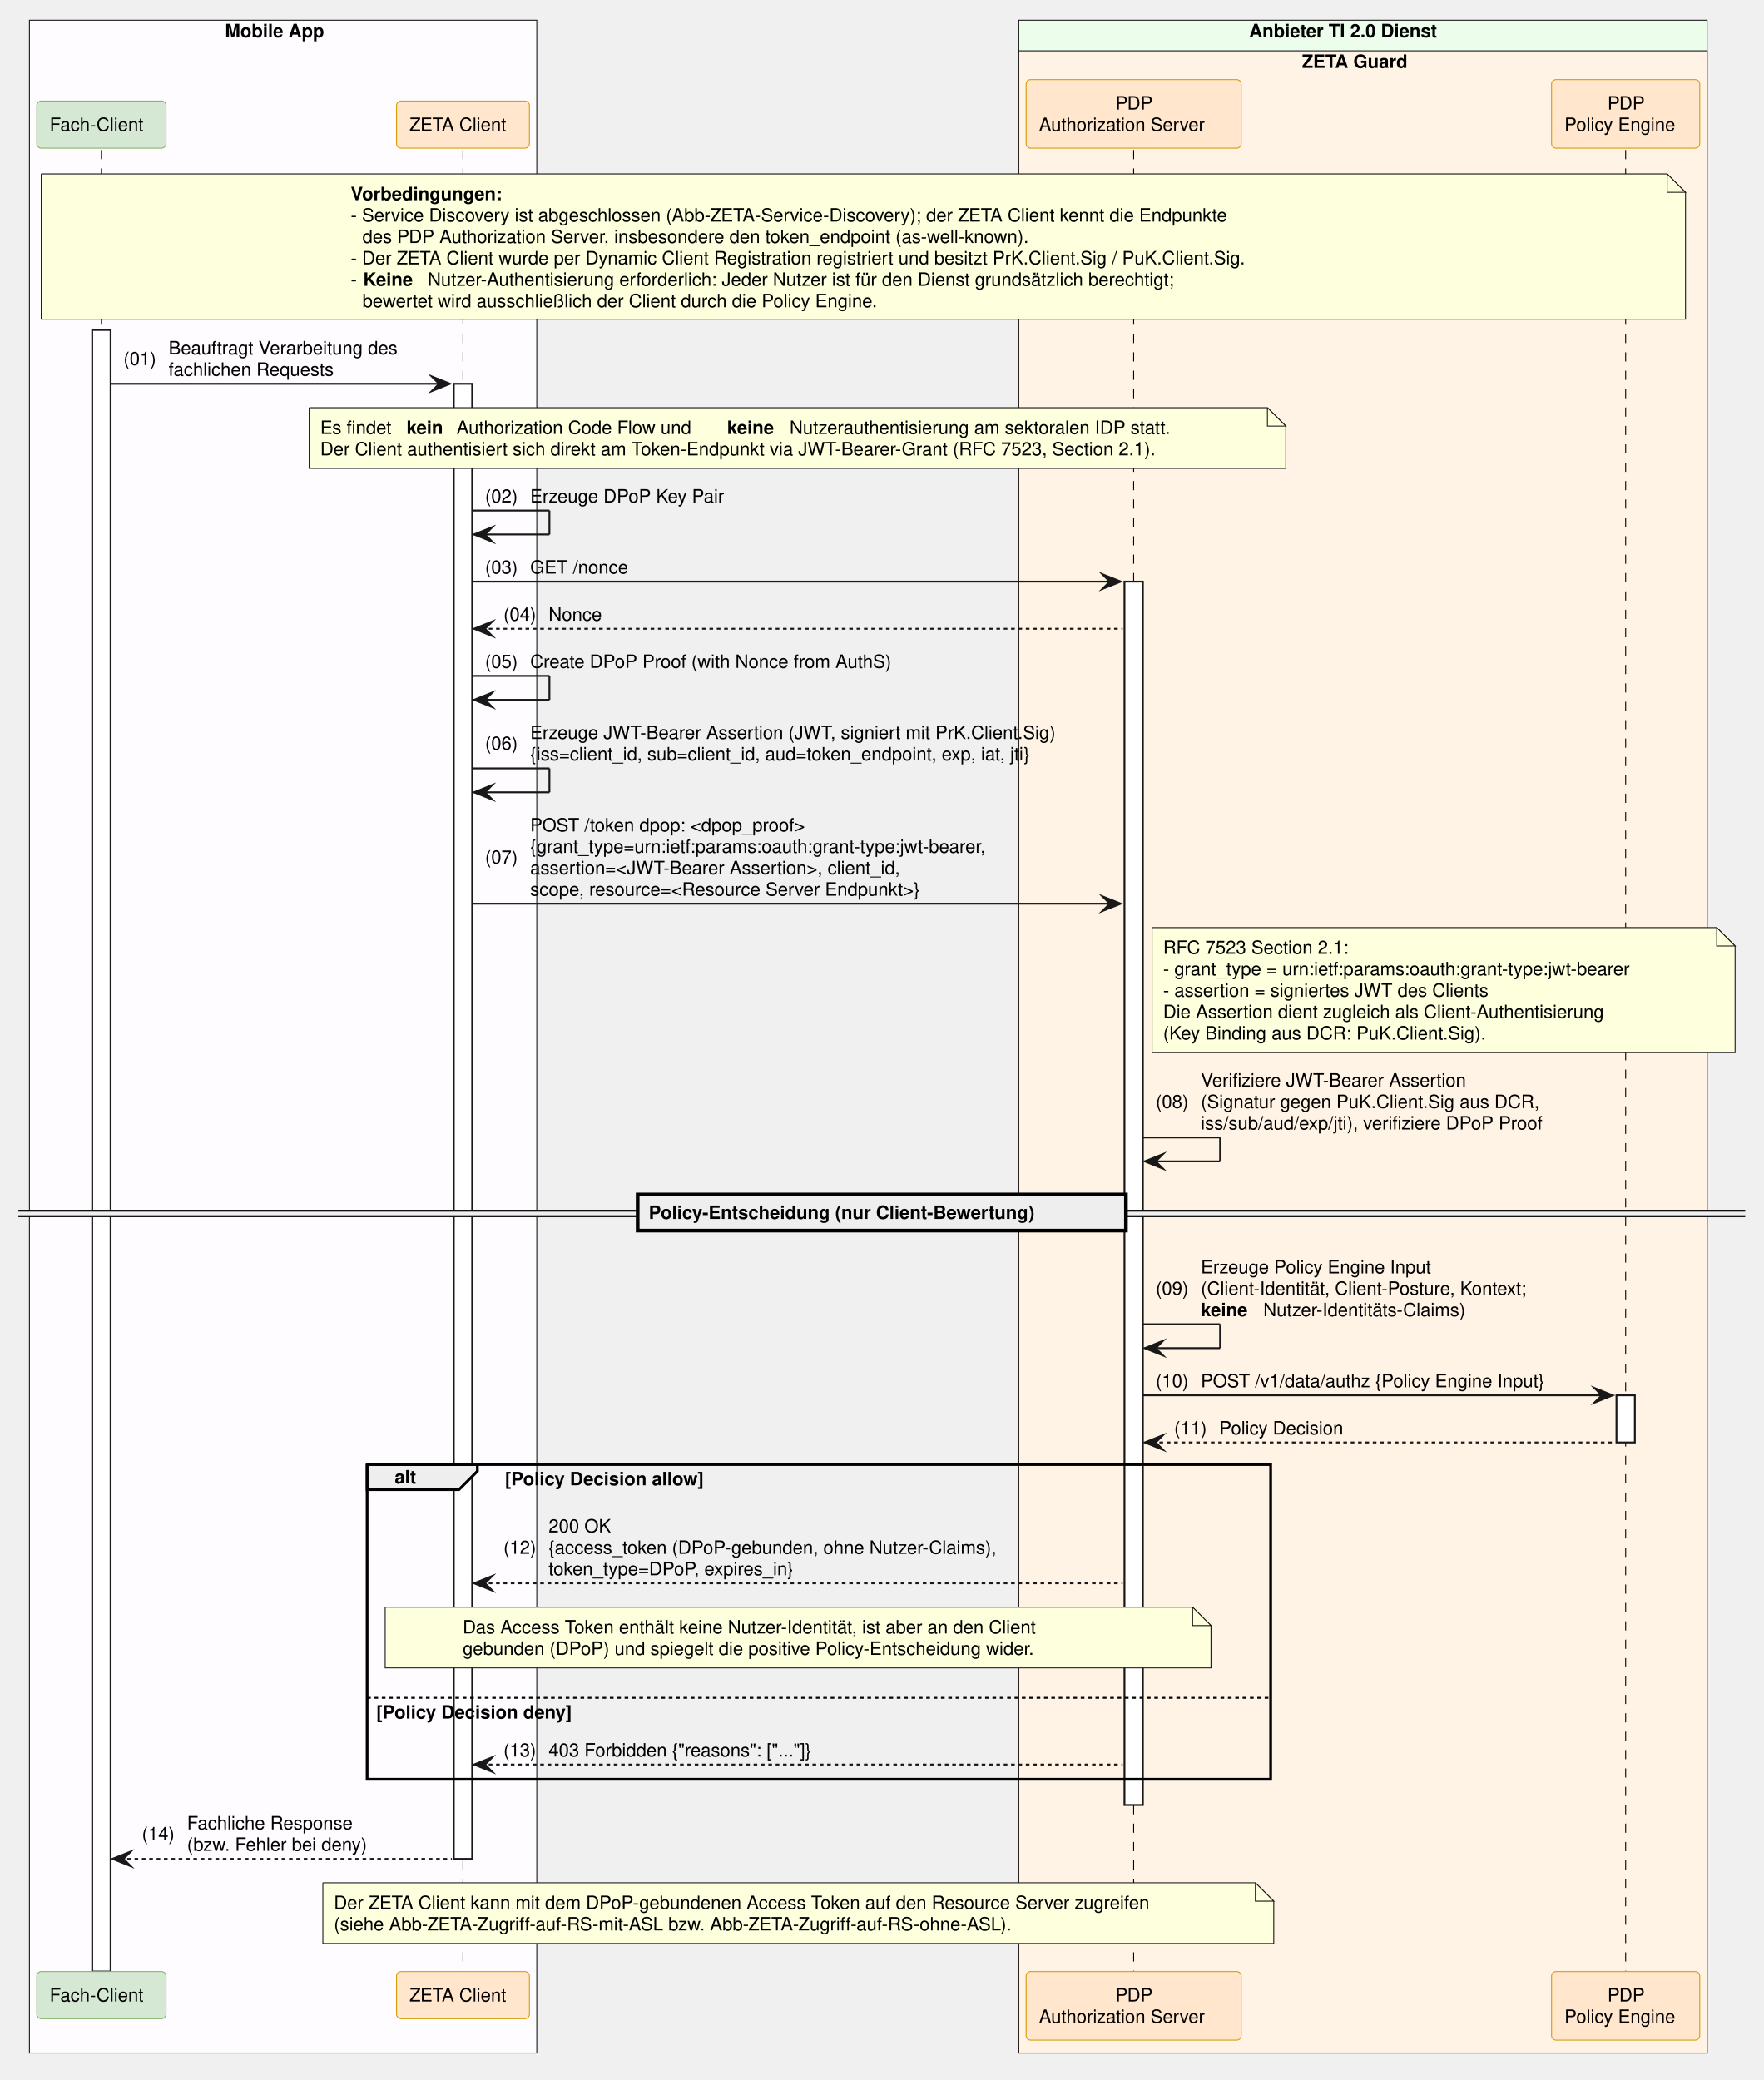
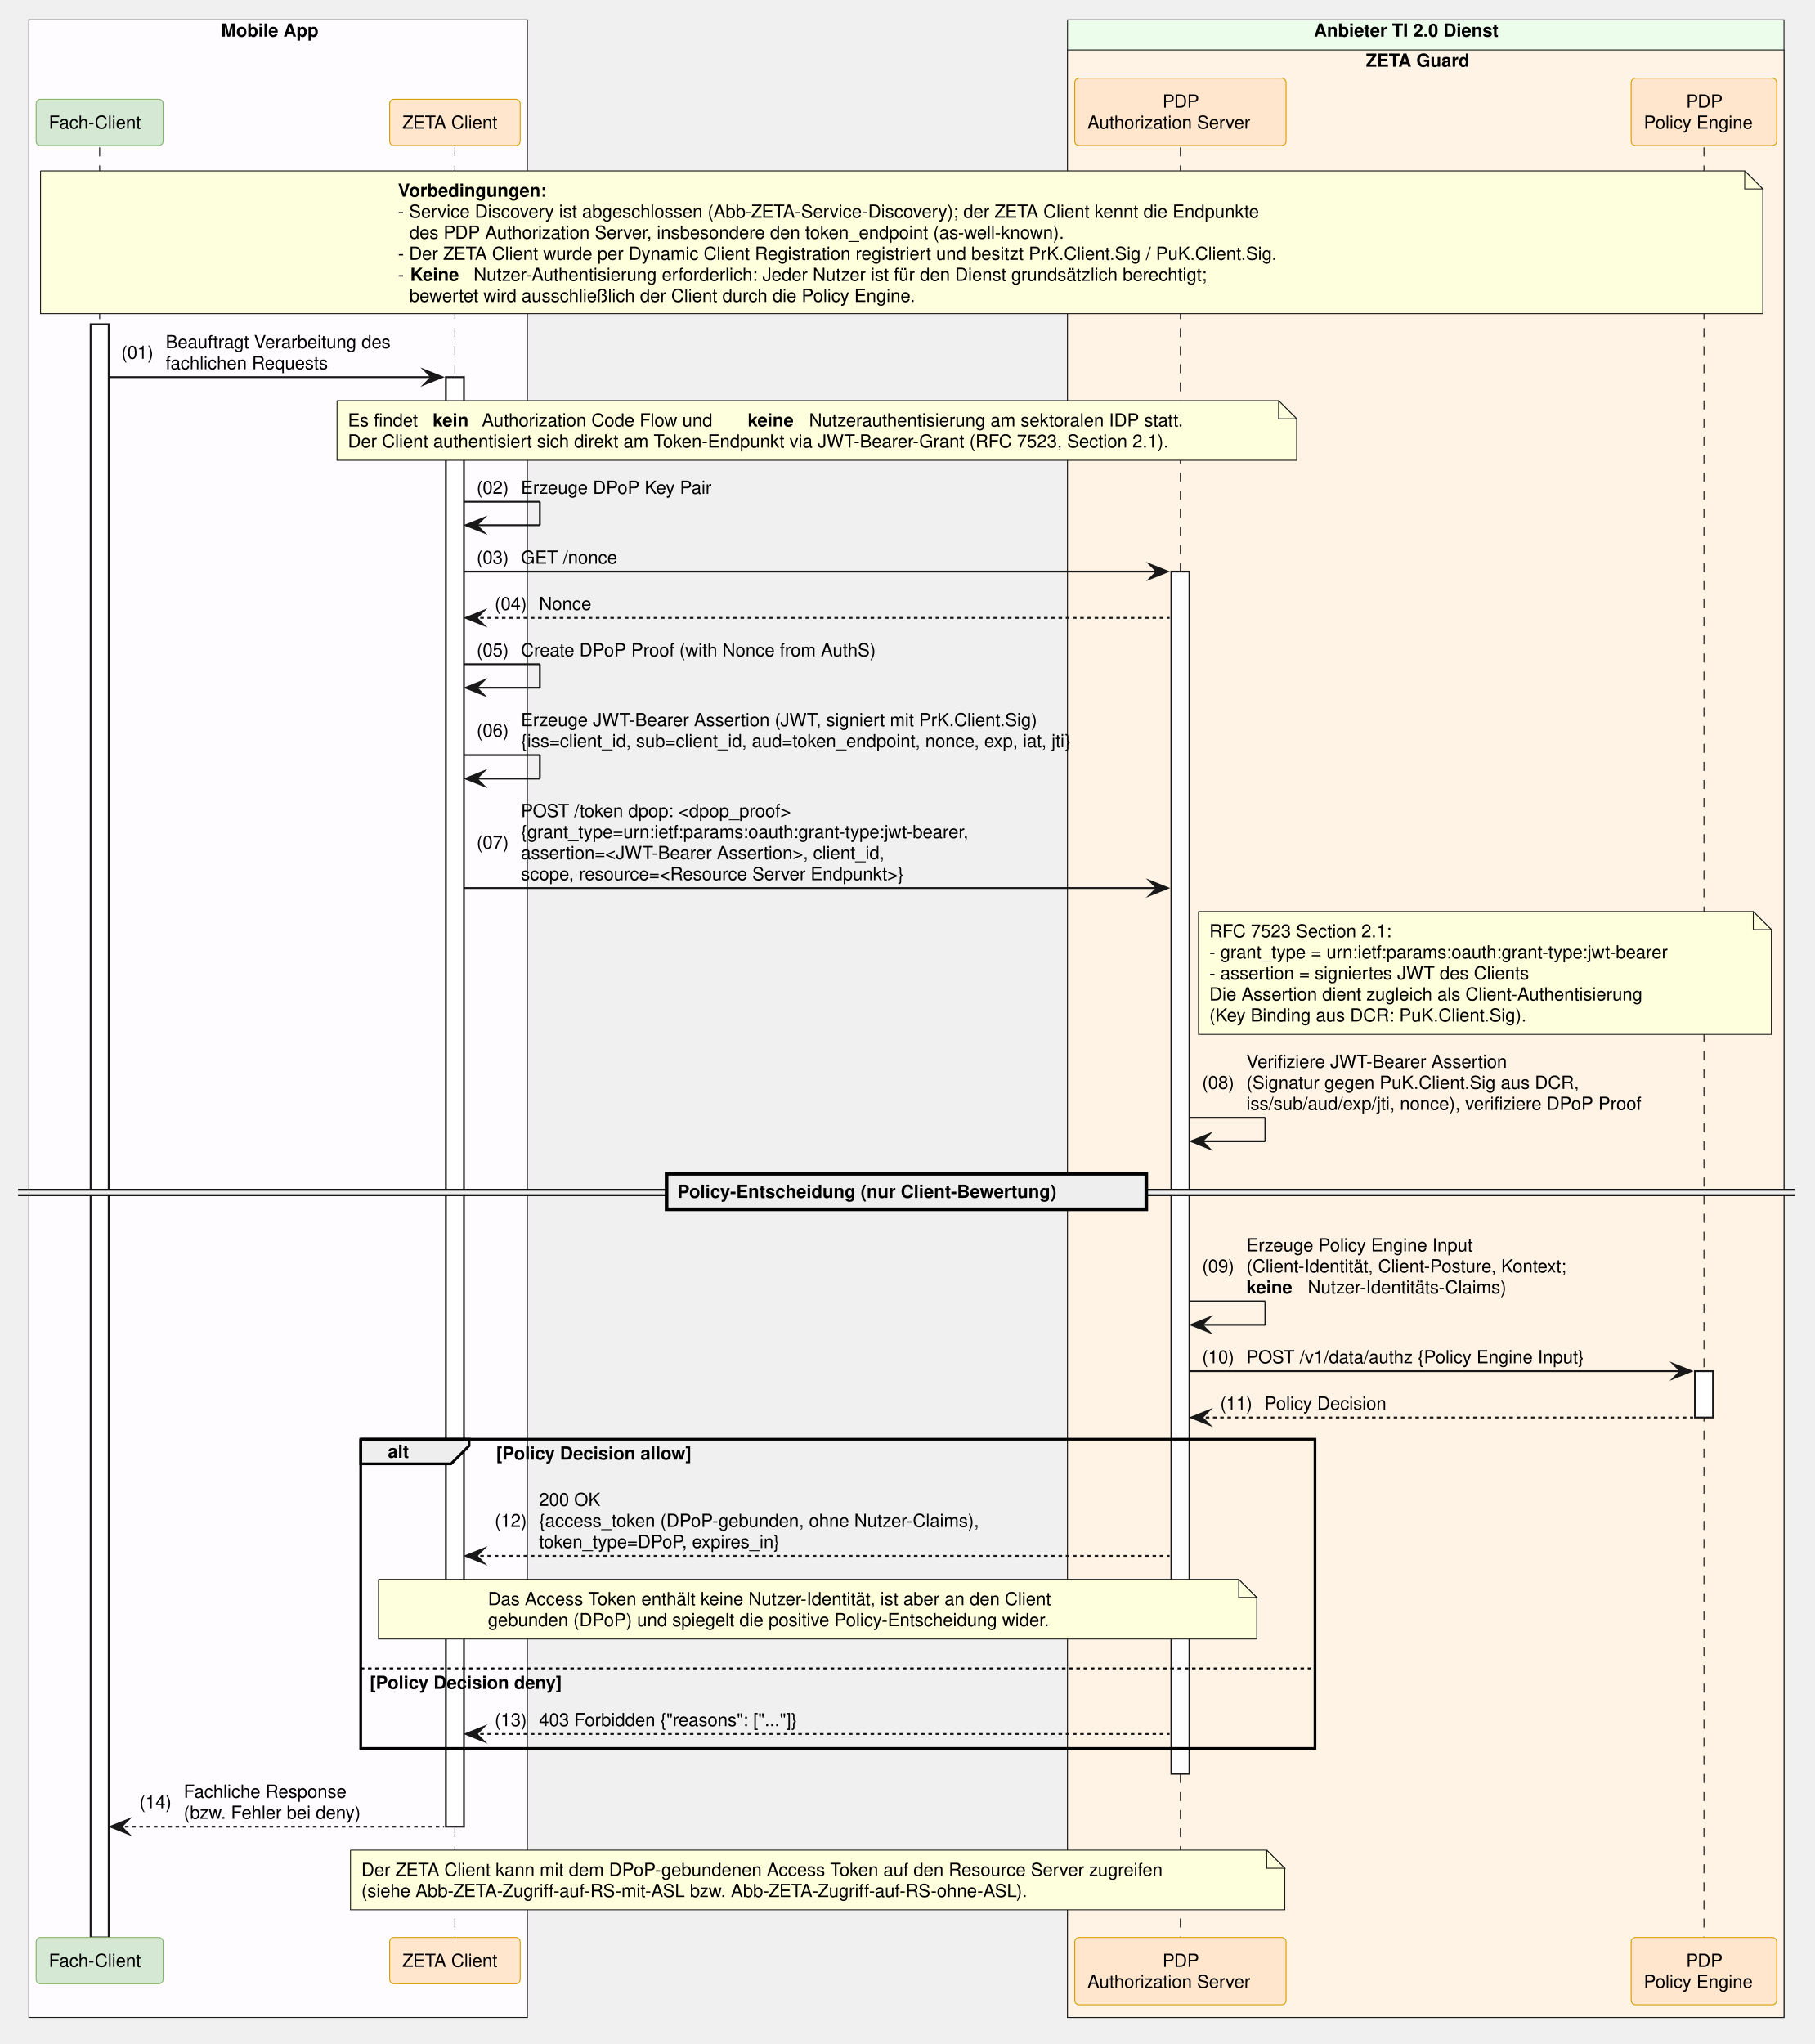
- <svg xmlns="http://www.w3.org/2000/svg" contentStyleType="text/css" data-diagram-type="SEQUENCE" height="1131px" preserveAspectRatio="none" style="width:959px;height:1131px;background:#FFFFFF;" version="1.1" viewBox="0 0 959 1131" width="959px" zoomAndPan="magnify">
+ <svg xmlns="http://www.w3.org/2000/svg" contentStyleType="text/css" data-diagram-type="SEQUENCE" height="1131px" preserveAspectRatio="none" style="width:1004px;height:1131px;background:#FFFFFF;" version="1.1" viewBox="0 0 1004 1131" width="1004px" zoomAndPan="magnify">
  <defs />
  <g>
    <rect fill="#FEFCFF" height="1105.312" style="stroke:#181818;stroke-width:0.5;" width="275.85" x="16" y="11" />
    <text fill="#000000" font-family="Helvetica" font-size="10" font-weight="700" x="122.348" y="20.282">Mobile App</text>
-     <rect fill="#EDFDEC" height="1105.312" style="stroke:#181818;stroke-width:0.5;" width="374.258" x="553.902" y="11" />
-     <text fill="#000000" font-family="Helvetica" font-size="10" font-weight="700" x="679.139" y="20.282">Anbieter TI 2.0 Dienst</text>
-     <rect fill="#FFF3E5" height="1088.672" style="stroke:#181818;stroke-width:0.5;" width="374.258" x="553.902" y="27.641" />
-     <text fill="#000000" font-family="Helvetica" font-size="10" font-weight="700" x="707.886" y="36.923">ZETA Guard</text>
+     <rect fill="#EDFDEC" height="1105.312" style="stroke:#181818;stroke-width:0.5;" width="396.465" x="590.704" y="11" />
+     <text fill="#000000" font-family="Helvetica" font-size="10" font-weight="700" x="727.044" y="20.282">Anbieter TI 2.0 Dienst</text>
+     <rect fill="#FFF3E5" height="1088.672" style="stroke:#181818;stroke-width:0.5;" width="396.465" x="590.704" y="27.641" />
+     <text fill="#000000" font-family="Helvetica" font-size="10" font-weight="700" x="755.792" y="36.923">ZETA Guard</text>
    <g>
      <rect fill="#000000" fill-opacity="0" height="990.469" width="8" x="51.637" y="81.562" />
      <line style="stroke:#000000;stroke-width:0.5;stroke-dasharray:5,5;" x1="55.137" x2="55.137" y1="81.562" y2="1072.031" />
    </g>
    <g>
      <rect fill="#FFFFFF" height="892.625" style="stroke:#181818;stroke-width:1;" width="10" x="50.137" y="179.406" />
    </g>
    <g>
      <rect fill="#000000" fill-opacity="0" height="990.469" width="8" x="248.226" y="81.562" />
      <line style="stroke:#000000;stroke-width:0.5;stroke-dasharray:5,5;" x1="251.726" x2="251.726" y1="81.562" y2="1072.031" />
    </g>
    <g>
      <rect fill="#FFFFFF" height="802.062" style="stroke:#181818;stroke-width:1;" width="10" x="246.726" y="208.688" />
    </g>
    <g>
-       <rect fill="#000000" fill-opacity="0" height="990.469" width="8" x="612.876" y="81.562" />
-       <line style="stroke:#000000;stroke-width:0.5;stroke-dasharray:5,5;" x1="616.376" x2="616.376" y1="81.562" y2="1072.031" />
+       <rect fill="#000000" fill-opacity="0" height="990.469" width="8" x="649.678" y="81.562" />
+       <line style="stroke:#000000;stroke-width:0.5;stroke-dasharray:5,5;" x1="653.178" x2="653.178" y1="81.562" y2="1072.031" />
    </g>
    <g>
-       <rect fill="#FFFFFF" height="665.219" style="stroke:#181818;stroke-width:1;" width="10" x="611.376" y="316.25" />
+       <rect fill="#FFFFFF" height="665.219" style="stroke:#181818;stroke-width:1;" width="10" x="648.178" y="316.25" />
    </g>
    <g>
-       <rect fill="#000000" fill-opacity="0" height="990.469" width="8" x="880.374" y="81.562" />
-       <line style="stroke:#000000;stroke-width:0.5;stroke-dasharray:5,5;" x1="883.874" x2="883.874" y1="81.562" y2="1072.031" />
+       <rect fill="#000000" fill-opacity="0" height="990.469" width="8" x="939.382" y="81.562" />
+       <line style="stroke:#000000;stroke-width:0.5;stroke-dasharray:5,5;" x1="942.882" x2="942.882" y1="81.562" y2="1072.031" />
    </g>
    <g>
-       <rect fill="#FFFFFF" height="25.641" style="stroke:#181818;stroke-width:1;" width="10" x="878.874" y="758.703" />
+       <rect fill="#FFFFFF" height="25.641" style="stroke:#181818;stroke-width:1;" width="10" x="937.882" y="758.703" />
    </g>
    <rect fill="#D5E8D4" height="25.641" rx="2.5" ry="2.5" style="stroke:#82B366;stroke-width:0.5;" width="70.274" x="20" y="54.922" />
    <text fill="#000000" font-family="Helvetica" font-size="10" x="27" y="71.204">Fach-Client</text>
    <rect fill="#FFE6CC" height="25.641" rx="2.5" ry="2.5" style="stroke:#D79B00;stroke-width:0.5;" width="72.247" x="215.602" y="54.922" />
    <text fill="#000000" font-family="Helvetica" font-size="10" x="222.602" y="71.204">ZETA Client</text>
-     <rect fill="#FFE6CC" height="37.281" rx="2.5" ry="2.5" style="stroke:#D79B00;stroke-width:0.5;" width="116.949" x="557.902" y="43.281" />
-     <text fill="#000000" font-family="Helvetica" font-size="10" x="606.496" y="59.563">PDP</text>
-     <text fill="#000000" font-family="Helvetica" font-size="10" x="564.902" y="71.204">Authorization Server</text>
-     <rect fill="#FFE6CC" height="37.281" rx="2.5" ry="2.5" style="stroke:#D79B00;stroke-width:0.5;" width="80.572" x="843.587" y="43.281" />
-     <text fill="#000000" font-family="Helvetica" font-size="10" x="873.993" y="59.563">PDP</text>
-     <text fill="#000000" font-family="Helvetica" font-size="10" x="850.587" y="71.204">Policy Engine</text>
+     <rect fill="#FFE6CC" height="37.281" rx="2.5" ry="2.5" style="stroke:#D79B00;stroke-width:0.5;" width="116.949" x="594.704" y="43.281" />
+     <text fill="#000000" font-family="Helvetica" font-size="10" x="643.298" y="59.563">PDP</text>
+     <text fill="#000000" font-family="Helvetica" font-size="10" x="601.704" y="71.204">Authorization Server</text>
+     <rect fill="#FFE6CC" height="37.281" rx="2.5" ry="2.5" style="stroke:#D79B00;stroke-width:0.5;" width="80.572" x="902.596" y="43.281" />
+     <text fill="#000000" font-family="Helvetica" font-size="10" x="933.002" y="59.563">PDP</text>
+     <text fill="#000000" font-family="Helvetica" font-size="10" x="909.596" y="71.204">Policy Engine</text>
    <rect fill="#D5E8D4" height="25.641" rx="2.5" ry="2.5" style="stroke:#82B366;stroke-width:0.5;" width="70.274" x="20" y="1072.031" />
    <text fill="#000000" font-family="Helvetica" font-size="10" x="27" y="1088.313">Fach-Client</text>
    <rect fill="#FFE6CC" height="25.641" rx="2.5" ry="2.5" style="stroke:#D79B00;stroke-width:0.5;" width="72.247" x="215.602" y="1072.031" />
    <text fill="#000000" font-family="Helvetica" font-size="10" x="222.602" y="1088.313">ZETA Client</text>
-     <rect fill="#FFE6CC" height="37.281" rx="2.5" ry="2.5" style="stroke:#D79B00;stroke-width:0.5;" width="116.949" x="557.902" y="1072.031" />
-     <text fill="#000000" font-family="Helvetica" font-size="10" x="606.496" y="1088.313">PDP</text>
-     <text fill="#000000" font-family="Helvetica" font-size="10" x="564.902" y="1099.954">Authorization Server</text>
-     <rect fill="#FFE6CC" height="37.281" rx="2.5" ry="2.5" style="stroke:#D79B00;stroke-width:0.5;" width="80.572" x="843.587" y="1072.031" />
-     <text fill="#000000" font-family="Helvetica" font-size="10" x="873.993" y="1088.313">PDP</text>
-     <text fill="#000000" font-family="Helvetica" font-size="10" x="850.587" y="1099.954">Policy Engine</text>
-     <path d="M22.425,94.562 L22.425,173.562 L916.426,173.562 L916.426,104.562 L906.426,94.562 L22.425,94.562" fill="#FEFFDD" style="stroke:#181818;stroke-width:0.5;" />
-     <path d="M906.426,94.562 L906.426,104.562 L916.426,104.562 L906.426,94.562" fill="#FEFFDD" style="stroke:#181818;stroke-width:0.5;" />
-     <text fill="#000000" font-family="Helvetica" font-size="10" font-weight="700" x="190.696" y="108.845">Vorbedingungen:</text>
-     <text fill="#000000" font-family="Helvetica" font-size="10" x="190.696" y="120.485">- Service Discovery ist abgeschlossen (Abb-ZETA-Service-Discovery); der ZETA Client kennt die Endpunkte</text>
-     <text fill="#000000" font-family="Helvetica" font-size="10" x="197.054" y="132.126">des PDP Authorization Server, insbesondere den token_endpoint (as-well-known).</text>
-     <text fill="#000000" font-family="Helvetica" font-size="10" x="190.696" y="143.767">- Der ZETA Client wurde per Dynamic Client Registration registriert und besitzt PrK.Client.Sig / PuK.Client.Sig.</text>
-     <text fill="#000000" font-family="Helvetica" font-size="10" x="190.696" y="155.407">-</text>
-     <text fill="#000000" font-family="Helvetica" font-size="10" font-weight="700" x="197.483" y="155.407">Keine</text>
-     <text fill="#000000" font-family="Helvetica" font-size="10" x="232.523" y="155.407">Nutzer-Authentisierung erforderlich: Jeder Nutzer ist für den Dienst grundsätzlich berechtigt;</text>
-     <text fill="#000000" font-family="Helvetica" font-size="10" x="197.054" y="167.048">bewertet wird ausschließlich der Client durch die Policy Engine.</text>
+     <rect fill="#FFE6CC" height="37.281" rx="2.5" ry="2.5" style="stroke:#D79B00;stroke-width:0.5;" width="116.949" x="594.704" y="1072.031" />
+     <text fill="#000000" font-family="Helvetica" font-size="10" x="643.298" y="1088.313">PDP</text>
+     <text fill="#000000" font-family="Helvetica" font-size="10" x="601.704" y="1099.954">Authorization Server</text>
+     <rect fill="#FFE6CC" height="37.281" rx="2.5" ry="2.5" style="stroke:#D79B00;stroke-width:0.5;" width="80.572" x="902.596" y="1072.031" />
+     <text fill="#000000" font-family="Helvetica" font-size="10" x="933.002" y="1088.313">PDP</text>
+     <text fill="#000000" font-family="Helvetica" font-size="10" x="909.596" y="1099.954">Policy Engine</text>
+     <path d="M22.425,94.562 L22.425,173.562 L975.426,173.562 L975.426,104.562 L965.426,94.562 L22.425,94.562" fill="#FEFFDD" style="stroke:#181818;stroke-width:0.5;" />
+     <path d="M965.426,94.562 L965.426,104.562 L975.426,104.562 L965.426,94.562" fill="#FEFFDD" style="stroke:#181818;stroke-width:0.5;" />
+     <text fill="#000000" font-family="Helvetica" font-size="10" font-weight="700" x="220.201" y="108.845">Vorbedingungen:</text>
+     <text fill="#000000" font-family="Helvetica" font-size="10" x="220.201" y="120.485">- Service Discovery ist abgeschlossen (Abb-ZETA-Service-Discovery); der ZETA Client kennt die Endpunkte</text>
+     <text fill="#000000" font-family="Helvetica" font-size="10" x="226.558" y="132.126">des PDP Authorization Server, insbesondere den token_endpoint (as-well-known).</text>
+     <text fill="#000000" font-family="Helvetica" font-size="10" x="220.201" y="143.767">- Der ZETA Client wurde per Dynamic Client Registration registriert und besitzt PrK.Client.Sig / PuK.Client.Sig.</text>
+     <text fill="#000000" font-family="Helvetica" font-size="10" x="220.201" y="155.407">-</text>
+     <text fill="#000000" font-family="Helvetica" font-size="10" font-weight="700" x="226.988" y="155.407">Keine</text>
+     <text fill="#000000" font-family="Helvetica" font-size="10" x="262.027" y="155.407">Nutzer-Authentisierung erforderlich: Jeder Nutzer ist für den Dienst grundsätzlich berechtigt;</text>
+     <text fill="#000000" font-family="Helvetica" font-size="10" x="226.558" y="167.048">bewertet wird ausschließlich der Client durch die Policy Engine.</text>
    <polygon fill="#181818" points="234.726,204.688,244.726,208.688,234.726,212.688,238.726,208.688" style="stroke:#181818;stroke-width:1;stroke-linejoin:miter;stroke-miterlimit:10;" />
    <line style="stroke:#181818;stroke-width:1;" x1="60.137" x2="240.726" y1="208.688" y2="208.688" />
    <text fill="#000000" font-family="Helvetica" font-size="10" x="67.137" y="198.509">(01)</text>
    <text fill="#000000" font-family="Helvetica" font-size="10" x="91.665" y="192.689">Beauftragt Verarbeitung des</text>
    <text fill="#000000" font-family="Helvetica" font-size="10" x="91.665" y="204.329">fachlichen Requests</text>
-     <path d="M168.105,221.688 L168.105,254.688 L699.105,254.688 L699.105,231.688 L689.105,221.688 L168.105,221.688" fill="#FEFFDD" style="stroke:#181818;stroke-width:0.5;" />
-     <path d="M689.105,221.688 L689.105,231.688 L699.105,231.688 L689.105,221.688" fill="#FEFFDD" style="stroke:#181818;stroke-width:0.5;" />
-     <text fill="#000000" font-family="Helvetica" font-size="10" x="174.105" y="235.97">Es findet</text>
-     <text fill="#000000" font-family="Helvetica" font-size="10" font-weight="700" x="221.048" y="235.97">kein</text>
-     <text fill="#000000" font-family="Helvetica" font-size="10" x="248.206" y="235.97">Authorization Code Flow und</text>
-     <text fill="#000000" font-family="Helvetica" font-size="10" font-weight="700" x="395.35" y="235.97">keine</text>
-     <text fill="#000000" font-family="Helvetica" font-size="10" x="429.29" y="235.97">Nutzerauthentisierung am sektoralen IDP statt.</text>
-     <text fill="#000000" font-family="Helvetica" font-size="10" x="174.105" y="247.61">Der Client authentisiert sich direkt am Token-Endpunkt via JWT-Bearer-Grant (RFC 7523, Section 2.1).</text>
+     <path d="M186.505,221.688 L186.505,254.688 L717.505,254.688 L717.505,231.688 L707.505,221.688 L186.505,221.688" fill="#FEFFDD" style="stroke:#181818;stroke-width:0.5;" />
+     <path d="M707.505,221.688 L707.505,231.688 L717.505,231.688 L707.505,221.688" fill="#FEFFDD" style="stroke:#181818;stroke-width:0.5;" />
+     <text fill="#000000" font-family="Helvetica" font-size="10" x="192.505" y="235.97">Es findet</text>
+     <text fill="#000000" font-family="Helvetica" font-size="10" font-weight="700" x="239.449" y="235.97">kein</text>
+     <text fill="#000000" font-family="Helvetica" font-size="10" x="266.607" y="235.97">Authorization Code Flow und</text>
+     <text fill="#000000" font-family="Helvetica" font-size="10" font-weight="700" x="413.75" y="235.97">keine</text>
+     <text fill="#000000" font-family="Helvetica" font-size="10" x="447.691" y="235.97">Nutzerauthentisierung am sektoralen IDP statt.</text>
+     <text fill="#000000" font-family="Helvetica" font-size="10" x="192.505" y="247.61">Der Client authentisiert sich direkt am Token-Endpunkt via JWT-Bearer-Grant (RFC 7523, Section 2.1).</text>
    <line style="stroke:#181818;stroke-width:1;" x1="256.726" x2="298.726" y1="277.609" y2="277.609" />
    <line style="stroke:#181818;stroke-width:1;" x1="298.726" x2="298.726" y1="277.609" y2="290.609" />
    <line style="stroke:#181818;stroke-width:1;" x1="257.726" x2="298.726" y1="290.609" y2="290.609" />
    <polygon fill="#181818" points="267.726,286.609,257.726,290.609,267.726,294.609,263.726,290.609" style="stroke:#181818;stroke-width:1;stroke-linejoin:miter;stroke-miterlimit:10;" />
    <text fill="#000000" font-family="Helvetica" font-size="10" x="263.726" y="273.251">(02)</text>
    <text fill="#000000" font-family="Helvetica" font-size="10" x="288.253" y="273.251">Erzeuge DPoP Key Pair</text>
-     <polygon fill="#181818" points="599.376,312.25,609.376,316.25,599.376,320.25,603.376,316.25" style="stroke:#181818;stroke-width:1;stroke-linejoin:miter;stroke-miterlimit:10;" />
-     <line style="stroke:#181818;stroke-width:1;" x1="256.726" x2="605.376" y1="316.25" y2="316.25" />
+     <polygon fill="#181818" points="636.178,312.25,646.178,316.25,636.178,320.25,640.178,316.25" style="stroke:#181818;stroke-width:1;stroke-linejoin:miter;stroke-miterlimit:10;" />
+     <line style="stroke:#181818;stroke-width:1;" x1="256.726" x2="642.178" y1="316.25" y2="316.25" />
    <text fill="#000000" font-family="Helvetica" font-size="10" x="263.726" y="311.892">(03)</text>
    <text fill="#000000" font-family="Helvetica" font-size="10" x="288.253" y="311.892">GET /nonce</text>
    <polygon fill="#181818" points="267.726,337.891,257.726,341.891,267.726,345.891,263.726,341.891" style="stroke:#181818;stroke-width:1;stroke-linejoin:miter;stroke-miterlimit:10;" />
-     <line style="stroke:#181818;stroke-width:1;stroke-dasharray:2,2;" x1="261.726" x2="610.376" y1="341.891" y2="341.891" />
+     <line style="stroke:#181818;stroke-width:1;stroke-dasharray:2,2;" x1="261.726" x2="647.178" y1="341.891" y2="341.891" />
    <text fill="#000000" font-family="Helvetica" font-size="10" x="273.726" y="337.532">(04)</text>
    <text fill="#000000" font-family="Helvetica" font-size="10" x="298.253" y="337.532">Nonce</text>
    <line style="stroke:#181818;stroke-width:1;" x1="256.726" x2="298.726" y1="367.531" y2="367.531" />
    <line style="stroke:#181818;stroke-width:1;" x1="298.726" x2="298.726" y1="367.531" y2="380.531" />
    <line style="stroke:#181818;stroke-width:1;" x1="257.726" x2="298.726" y1="380.531" y2="380.531" />
    <polygon fill="#181818" points="267.726,376.531,257.726,380.531,267.726,384.531,263.726,380.531" style="stroke:#181818;stroke-width:1;stroke-linejoin:miter;stroke-miterlimit:10;" />
    <text fill="#000000" font-family="Helvetica" font-size="10" x="263.726" y="363.173">(05)</text>
    <text fill="#000000" font-family="Helvetica" font-size="10" x="288.253" y="363.173">Create DPoP Proof (with Nonce from AuthS)</text>
    <line style="stroke:#181818;stroke-width:1;" x1="256.726" x2="298.726" y1="417.812" y2="417.812" />
    <line style="stroke:#181818;stroke-width:1;" x1="298.726" x2="298.726" y1="417.812" y2="430.812" />
    <line style="stroke:#181818;stroke-width:1;" x1="257.726" x2="298.726" y1="430.812" y2="430.812" />
    <polygon fill="#181818" points="267.726,426.812,257.726,430.812,267.726,434.812,263.726,430.812" style="stroke:#181818;stroke-width:1;stroke-linejoin:miter;stroke-miterlimit:10;" />
    <text fill="#000000" font-family="Helvetica" font-size="10" x="263.726" y="407.634">(06)</text>
    <text fill="#000000" font-family="Helvetica" font-size="10" x="288.253" y="401.813">Erzeuge JWT-Bearer Assertion (JWT, signiert mit PrK.Client.Sig)</text>
-     <text fill="#000000" font-family="Helvetica" font-size="10" x="288.253" y="413.454">{iss=client_id, sub=client_id, aud=token_endpoint, exp, iat, jti}</text>
-     <polygon fill="#181818" points="599.376,487.375,609.376,491.375,599.376,495.375,603.376,491.375" style="stroke:#181818;stroke-width:1;stroke-linejoin:miter;stroke-miterlimit:10;" />
-     <line style="stroke:#181818;stroke-width:1;" x1="256.726" x2="605.376" y1="491.375" y2="491.375" />
+     <text fill="#000000" font-family="Helvetica" font-size="10" x="288.253" y="413.454">{iss=client_id, sub=client_id, aud=token_endpoint, nonce, exp, iat, jti}</text>
+     <polygon fill="#181818" points="636.178,487.375,646.178,491.375,636.178,495.375,640.178,491.375" style="stroke:#181818;stroke-width:1;stroke-linejoin:miter;stroke-miterlimit:10;" />
+     <line style="stroke:#181818;stroke-width:1;" x1="256.726" x2="642.178" y1="491.375" y2="491.375" />
    <text fill="#000000" font-family="Helvetica" font-size="10" x="263.726" y="469.556">(07)</text>
    <text fill="#000000" font-family="Helvetica" font-size="10" x="288.253" y="452.095">POST /token  dpop: &lt;dpop_proof&gt;</text>
    <text fill="#000000" font-family="Helvetica" font-size="10" x="288.253" y="463.735">{grant_type=urn:ietf:params:oauth:grant-type:jwt-bearer,</text>
    <text fill="#000000" font-family="Helvetica" font-size="10" x="288.253" y="475.376">assertion=&lt;JWT-Bearer Assertion&gt;, client_id,</text>
    <text fill="#000000" font-family="Helvetica" font-size="10" x="288.253" y="487.017">scope, resource=&lt;Resource Server Endpunkt&gt;}</text>
-     <path d="M626.376,504.375 L626.376,572.375 L943.376,572.375 L943.376,514.375 L933.376,504.375 L626.376,504.375" fill="#FEFFDD" style="stroke:#181818;stroke-width:0.5;" />
-     <path d="M933.376,504.375 L933.376,514.375 L943.376,514.375 L933.376,504.375" fill="#FEFFDD" style="stroke:#181818;stroke-width:0.5;" />
-     <text fill="#000000" font-family="Helvetica" font-size="10" x="632.376" y="518.657">RFC 7523 Section 2.1:</text>
-     <text fill="#000000" font-family="Helvetica" font-size="10" x="632.376" y="530.298">- grant_type = urn:ietf:params:oauth:grant-type:jwt-bearer</text>
-     <text fill="#000000" font-family="Helvetica" font-size="10" x="632.376" y="541.938">- assertion = signiertes JWT des Clients</text>
-     <text fill="#000000" font-family="Helvetica" font-size="10" x="632.376" y="553.579">Die Assertion dient zugleich als Client-Authentisierung</text>
-     <text fill="#000000" font-family="Helvetica" font-size="10" x="632.376" y="565.22">(Key Binding aus DCR: PuK.Client.Sig).</text>
-     <line style="stroke:#181818;stroke-width:1;" x1="621.376" x2="663.376" y1="618.5" y2="618.5" />
-     <line style="stroke:#181818;stroke-width:1;" x1="663.376" x2="663.376" y1="618.5" y2="631.5" />
-     <line style="stroke:#181818;stroke-width:1;" x1="622.376" x2="663.376" y1="631.5" y2="631.5" />
-     <polygon fill="#181818" points="632.376,627.5,622.376,631.5,632.376,635.5,628.376,631.5" style="stroke:#181818;stroke-width:1;stroke-linejoin:miter;stroke-miterlimit:10;" />
-     <text fill="#000000" font-family="Helvetica" font-size="10" x="628.376" y="602.501">(08)</text>
-     <text fill="#000000" font-family="Helvetica" font-size="10" x="652.904" y="590.86">Verifiziere JWT-Bearer Assertion</text>
-     <text fill="#000000" font-family="Helvetica" font-size="10" x="652.904" y="602.501">(Signatur gegen PuK.Client.Sig aus DCR,</text>
-     <text fill="#000000" font-family="Helvetica" font-size="10" x="652.904" y="614.142">iss/sub/aud/exp/jti), verifiziere DPoP Proof</text>
-     <rect fill="#EEEEEE" height="3" style="stroke:#EEEEEE;stroke-width:1;" width="938.88" x="10" y="658.32" />
-     <line style="stroke:#000000;stroke-width:1;" x1="10" x2="948.88" y1="658.32" y2="658.32" />
-     <line style="stroke:#000000;stroke-width:1;" x1="10" x2="948.88" y1="661.32" y2="661.32" />
-     <rect fill="#EEEEEE" height="19.641" style="stroke:#000000;stroke-width:2;" width="265.46" x="346.71" y="649.5" />
-     <text fill="#000000" font-family="Helvetica" font-size="10" font-weight="700" x="352.71" y="662.782">Policy-Entscheidung (nur Client-Bewertung)</text>
-     <line style="stroke:#181818;stroke-width:1;" x1="621.376" x2="663.376" y1="720.062" y2="720.062" />
-     <line style="stroke:#181818;stroke-width:1;" x1="663.376" x2="663.376" y1="720.062" y2="733.062" />
-     <line style="stroke:#181818;stroke-width:1;" x1="622.376" x2="663.376" y1="733.062" y2="733.062" />
-     <polygon fill="#181818" points="632.376,729.062,622.376,733.062,632.376,737.062,628.376,733.062" style="stroke:#181818;stroke-width:1;stroke-linejoin:miter;stroke-miterlimit:10;" />
-     <text fill="#000000" font-family="Helvetica" font-size="10" x="628.376" y="704.063">(09)</text>
-     <text fill="#000000" font-family="Helvetica" font-size="10" x="652.904" y="692.423">Erzeuge Policy Engine Input</text>
-     <text fill="#000000" font-family="Helvetica" font-size="10" x="652.904" y="704.063">(Client-Identität, Client-Posture, Kontext;</text>
-     <text fill="#000000" font-family="Helvetica" font-size="10" font-weight="700" x="652.904" y="715.704">keine</text>
-     <text fill="#000000" font-family="Helvetica" font-size="10" x="686.844" y="715.704">Nutzer-Identitäts-Claims)</text>
-     <polygon fill="#181818" points="866.874,754.703,876.874,758.703,866.874,762.703,870.874,758.703" style="stroke:#181818;stroke-width:1;stroke-linejoin:miter;stroke-miterlimit:10;" />
-     <line style="stroke:#181818;stroke-width:1;" x1="621.376" x2="872.874" y1="758.703" y2="758.703" />
-     <text fill="#000000" font-family="Helvetica" font-size="10" x="628.376" y="754.345">(10)</text>
-     <text fill="#000000" font-family="Helvetica" font-size="10" x="652.904" y="754.345">POST /v1/data/authz {Policy Engine Input}</text>
-     <polygon fill="#181818" points="632.376,780.344,622.376,784.344,632.376,788.344,628.376,784.344" style="stroke:#181818;stroke-width:1;stroke-linejoin:miter;stroke-miterlimit:10;" />
-     <line style="stroke:#181818;stroke-width:1;stroke-dasharray:2,2;" x1="626.376" x2="877.874" y1="784.344" y2="784.344" />
-     <text fill="#000000" font-family="Helvetica" font-size="10" x="638.376" y="779.985">(11)</text>
-     <text fill="#000000" font-family="Helvetica" font-size="10" x="662.904" y="779.985">Policy Decision</text>
+     <path d="M663.178,504.375 L663.178,572.375 L980.178,572.375 L980.178,514.375 L970.178,504.375 L663.178,504.375" fill="#FEFFDD" style="stroke:#181818;stroke-width:0.5;" />
+     <path d="M970.178,504.375 L970.178,514.375 L980.178,514.375 L970.178,504.375" fill="#FEFFDD" style="stroke:#181818;stroke-width:0.5;" />
+     <text fill="#000000" font-family="Helvetica" font-size="10" x="669.178" y="518.657">RFC 7523 Section 2.1:</text>
+     <text fill="#000000" font-family="Helvetica" font-size="10" x="669.178" y="530.298">- grant_type = urn:ietf:params:oauth:grant-type:jwt-bearer</text>
+     <text fill="#000000" font-family="Helvetica" font-size="10" x="669.178" y="541.938">- assertion = signiertes JWT des Clients</text>
+     <text fill="#000000" font-family="Helvetica" font-size="10" x="669.178" y="553.579">Die Assertion dient zugleich als Client-Authentisierung</text>
+     <text fill="#000000" font-family="Helvetica" font-size="10" x="669.178" y="565.22">(Key Binding aus DCR: PuK.Client.Sig).</text>
+     <line style="stroke:#181818;stroke-width:1;" x1="658.178" x2="700.178" y1="618.5" y2="618.5" />
+     <line style="stroke:#181818;stroke-width:1;" x1="700.178" x2="700.178" y1="618.5" y2="631.5" />
+     <line style="stroke:#181818;stroke-width:1;" x1="659.178" x2="700.178" y1="631.5" y2="631.5" />
+     <polygon fill="#181818" points="669.178,627.5,659.178,631.5,669.178,635.5,665.178,631.5" style="stroke:#181818;stroke-width:1;stroke-linejoin:miter;stroke-miterlimit:10;" />
+     <text fill="#000000" font-family="Helvetica" font-size="10" x="665.178" y="602.501">(08)</text>
+     <text fill="#000000" font-family="Helvetica" font-size="10" x="689.706" y="590.86">Verifiziere JWT-Bearer Assertion</text>
+     <text fill="#000000" font-family="Helvetica" font-size="10" x="689.706" y="602.501">(Signatur gegen PuK.Client.Sig aus DCR,</text>
+     <text fill="#000000" font-family="Helvetica" font-size="10" x="689.706" y="614.142">iss/sub/aud/exp/jti, nonce), verifiziere DPoP Proof</text>
+     <rect fill="#EEEEEE" height="3" style="stroke:#EEEEEE;stroke-width:1;" width="983.168" x="10" y="658.32" />
+     <line style="stroke:#000000;stroke-width:1;" x1="10" x2="993.168" y1="658.32" y2="658.32" />
+     <line style="stroke:#000000;stroke-width:1;" x1="10" x2="993.168" y1="661.32" y2="661.32" />
+     <rect fill="#EEEEEE" height="19.641" style="stroke:#000000;stroke-width:2;" width="265.46" x="368.854" y="649.5" />
+     <text fill="#000000" font-family="Helvetica" font-size="10" font-weight="700" x="374.854" y="662.782">Policy-Entscheidung (nur Client-Bewertung)</text>
+     <line style="stroke:#181818;stroke-width:1;" x1="658.178" x2="700.178" y1="720.062" y2="720.062" />
+     <line style="stroke:#181818;stroke-width:1;" x1="700.178" x2="700.178" y1="720.062" y2="733.062" />
+     <line style="stroke:#181818;stroke-width:1;" x1="659.178" x2="700.178" y1="733.062" y2="733.062" />
+     <polygon fill="#181818" points="669.178,729.062,659.178,733.062,669.178,737.062,665.178,733.062" style="stroke:#181818;stroke-width:1;stroke-linejoin:miter;stroke-miterlimit:10;" />
+     <text fill="#000000" font-family="Helvetica" font-size="10" x="665.178" y="704.063">(09)</text>
+     <text fill="#000000" font-family="Helvetica" font-size="10" x="689.706" y="692.423">Erzeuge Policy Engine Input</text>
+     <text fill="#000000" font-family="Helvetica" font-size="10" x="689.706" y="704.063">(Client-Identität, Client-Posture, Kontext;</text>
+     <text fill="#000000" font-family="Helvetica" font-size="10" font-weight="700" x="689.706" y="715.704">keine</text>
+     <text fill="#000000" font-family="Helvetica" font-size="10" x="723.646" y="715.704">Nutzer-Identitäts-Claims)</text>
+     <polygon fill="#181818" points="925.882,754.703,935.882,758.703,925.882,762.703,929.882,758.703" style="stroke:#181818;stroke-width:1;stroke-linejoin:miter;stroke-miterlimit:10;" />
+     <line style="stroke:#181818;stroke-width:1;" x1="658.178" x2="931.882" y1="758.703" y2="758.703" />
+     <text fill="#000000" font-family="Helvetica" font-size="10" x="665.178" y="754.345">(10)</text>
+     <text fill="#000000" font-family="Helvetica" font-size="10" x="689.706" y="754.345">POST /v1/data/authz {Policy Engine Input}</text>
+     <polygon fill="#181818" points="669.178,780.344,659.178,784.344,669.178,788.344,665.178,784.344" style="stroke:#181818;stroke-width:1;stroke-linejoin:miter;stroke-miterlimit:10;" />
+     <line style="stroke:#181818;stroke-width:1;stroke-dasharray:2,2;" x1="663.178" x2="936.882" y1="784.344" y2="784.344" />
+     <text fill="#000000" font-family="Helvetica" font-size="10" x="675.178" y="779.985">(11)</text>
+     <text fill="#000000" font-family="Helvetica" font-size="10" x="699.706" y="779.985">Policy Decision</text>
    <path d="M199.602,796.344 L259.559,796.344 L259.559,799.984 L249.559,809.984 L199.602,809.984 L199.602,796.344" fill="#EEEEEE" style="stroke:#000000;stroke-width:1.5;" />
-     <rect fill="none" height="171.125" style="stroke:#000000;stroke-width:1.5;" width="491.248" x="199.602" y="796.344" />
+     <rect fill="none" height="171.125" style="stroke:#000000;stroke-width:1.5;" width="528.05" x="199.602" y="796.344" />
    <text fill="#000000" font-family="Helvetica" font-size="10" font-weight="700" x="214.602" y="806.626">alt</text>
    <text fill="#000000" font-family="Helvetica" font-size="10" font-weight="700" x="274.559" y="807.626">[Policy Decision allow]</text>
-     <line style="stroke:#000000;stroke-width:1;stroke-dasharray:2,2;" x1="199.602" x2="690.851" y1="923.188" y2="923.188" />
+     <line style="stroke:#000000;stroke-width:1;stroke-dasharray:2,2;" x1="199.602" x2="727.653" y1="923.188" y2="923.188" />
    <text fill="#000000" font-family="Helvetica" font-size="10" font-weight="700" x="204.602" y="934.47">[Policy Decision deny]</text>
    <polygon fill="#181818" points="267.726,856.906,257.726,860.906,267.726,864.906,263.726,860.906" style="stroke:#181818;stroke-width:1;stroke-linejoin:miter;stroke-miterlimit:10;" />
-     <line style="stroke:#181818;stroke-width:1;stroke-dasharray:2,2;" x1="261.726" x2="610.376" y1="860.906" y2="860.906" />
+     <line style="stroke:#181818;stroke-width:1;stroke-dasharray:2,2;" x1="261.726" x2="647.178" y1="860.906" y2="860.906" />
    <text fill="#000000" font-family="Helvetica" font-size="10" x="273.726" y="844.907">(12)</text>
    <text fill="#000000" font-family="Helvetica" font-size="10" x="298.253" y="833.267">200 OK</text>
    <text fill="#000000" font-family="Helvetica" font-size="10" x="298.253" y="844.907">{access_token (DPoP-gebunden, ohne Nutzer-Claims),</text>
    <text fill="#000000" font-family="Helvetica" font-size="10" x="298.253" y="856.548">token_type=DPoP, expires_in}</text>
-     <path d="M209.427,873.906 L209.427,906.906 L658.427,906.906 L658.427,883.906 L648.427,873.906 L209.427,873.906" fill="#FEFFDD" style="stroke:#181818;stroke-width:0.5;" />
-     <path d="M648.427,873.906 L648.427,883.906 L658.427,883.906 L648.427,873.906" fill="#FEFFDD" style="stroke:#181818;stroke-width:0.5;" />
-     <text fill="#000000" font-family="Helvetica" font-size="10" x="251.587" y="888.188">Das Access Token enthält keine Nutzer-Identität, ist aber an den Client</text>
-     <text fill="#000000" font-family="Helvetica" font-size="10" x="251.587" y="899.829">gebunden (DPoP) und spiegelt die positive Policy-Entscheidung wider.</text>
+     <path d="M209.427,873.906 L209.427,906.906 L695.427,906.906 L695.427,883.906 L685.427,873.906 L209.427,873.906" fill="#FEFFDD" style="stroke:#181818;stroke-width:0.5;" />
+     <path d="M685.427,873.906 L685.427,883.906 L695.427,883.906 L685.427,873.906" fill="#FEFFDD" style="stroke:#181818;stroke-width:0.5;" />
+     <text fill="#000000" font-family="Helvetica" font-size="10" x="269.988" y="888.188">Das Access Token enthält keine Nutzer-Identität, ist aber an den Client</text>
+     <text fill="#000000" font-family="Helvetica" font-size="10" x="269.988" y="899.829">gebunden (DPoP) und spiegelt die positive Policy-Entscheidung wider.</text>
    <polygon fill="#181818" points="267.726,955.469,257.726,959.469,267.726,963.469,263.726,959.469" style="stroke:#181818;stroke-width:1;stroke-linejoin:miter;stroke-miterlimit:10;" />
-     <line style="stroke:#181818;stroke-width:1;stroke-dasharray:2,2;" x1="261.726" x2="610.376" y1="959.469" y2="959.469" />
+     <line style="stroke:#181818;stroke-width:1;stroke-dasharray:2,2;" x1="261.726" x2="647.178" y1="959.469" y2="959.469" />
    <text fill="#000000" font-family="Helvetica" font-size="10" x="273.726" y="955.11">(13)</text>
    <text fill="#000000" font-family="Helvetica" font-size="10" x="298.253" y="955.11">403 Forbidden {"reasons": ["..."]}</text>
    <polygon fill="#181818" points="71.137,1006.75,61.137,1010.75,71.137,1014.75,67.137,1010.75" style="stroke:#181818;stroke-width:1;stroke-linejoin:miter;stroke-miterlimit:10;" />
    <line style="stroke:#181818;stroke-width:1;stroke-dasharray:2,2;" x1="65.137" x2="245.726" y1="1010.75" y2="1010.75" />
    <text fill="#000000" font-family="Helvetica" font-size="10" x="77.137" y="1000.571">(14)</text>
    <text fill="#000000" font-family="Helvetica" font-size="10" x="101.665" y="994.751">Fachliche Response</text>
    <text fill="#000000" font-family="Helvetica" font-size="10" x="101.665" y="1006.392">(bzw. Fehler bei deny)</text>
-     <path d="M175.541,1023.75 L175.541,1056.75 L692.541,1056.75 L692.541,1033.75 L682.541,1023.75 L175.541,1023.75" fill="#FEFFDD" style="stroke:#181818;stroke-width:0.5;" />
-     <path d="M682.541,1023.75 L682.541,1033.75 L692.541,1033.75 L682.541,1023.75" fill="#FEFFDD" style="stroke:#181818;stroke-width:0.5;" />
-     <text fill="#000000" font-family="Helvetica" font-size="10" x="181.541" y="1038.032">Der ZETA Client kann mit dem DPoP-gebundenen Access Token auf den Resource Server zugreifen</text>
-     <text fill="#000000" font-family="Helvetica" font-size="10" x="181.541" y="1049.673">(siehe Abb-ZETA-Zugriff-auf-RS-mit-ASL bzw. Abb-ZETA-Zugriff-auf-RS-ohne-ASL).</text>
+     <path d="M193.942,1023.75 L193.942,1056.75 L710.942,1056.75 L710.942,1033.75 L700.942,1023.75 L193.942,1023.75" fill="#FEFFDD" style="stroke:#181818;stroke-width:0.5;" />
+     <path d="M700.942,1023.75 L700.942,1033.75 L710.942,1033.75 L700.942,1023.75" fill="#FEFFDD" style="stroke:#181818;stroke-width:0.5;" />
+     <text fill="#000000" font-family="Helvetica" font-size="10" x="199.942" y="1038.032">Der ZETA Client kann mit dem DPoP-gebundenen Access Token auf den Resource Server zugreifen</text>
+     <text fill="#000000" font-family="Helvetica" font-size="10" x="199.942" y="1049.673">(siehe Abb-ZETA-Zugriff-auf-RS-mit-ASL bzw. Abb-ZETA-Zugriff-auf-RS-ohne-ASL).</text>
  </g>
</svg>
